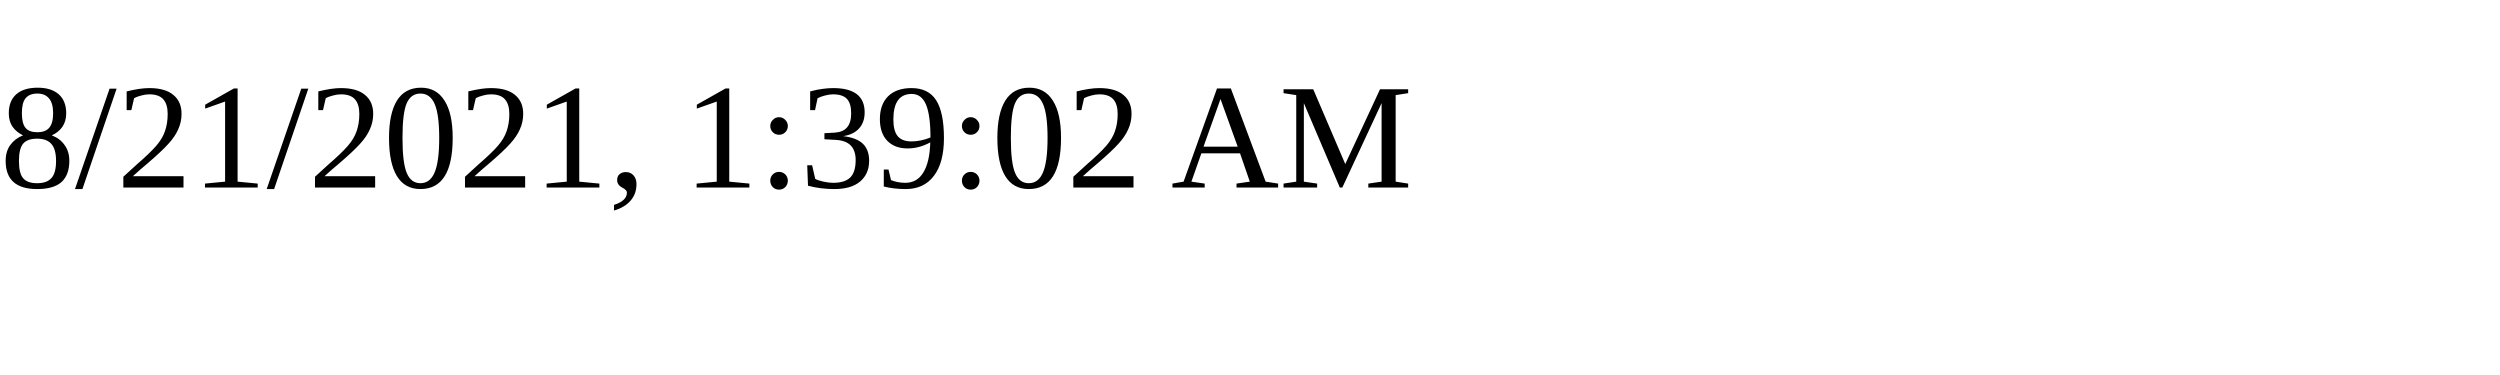
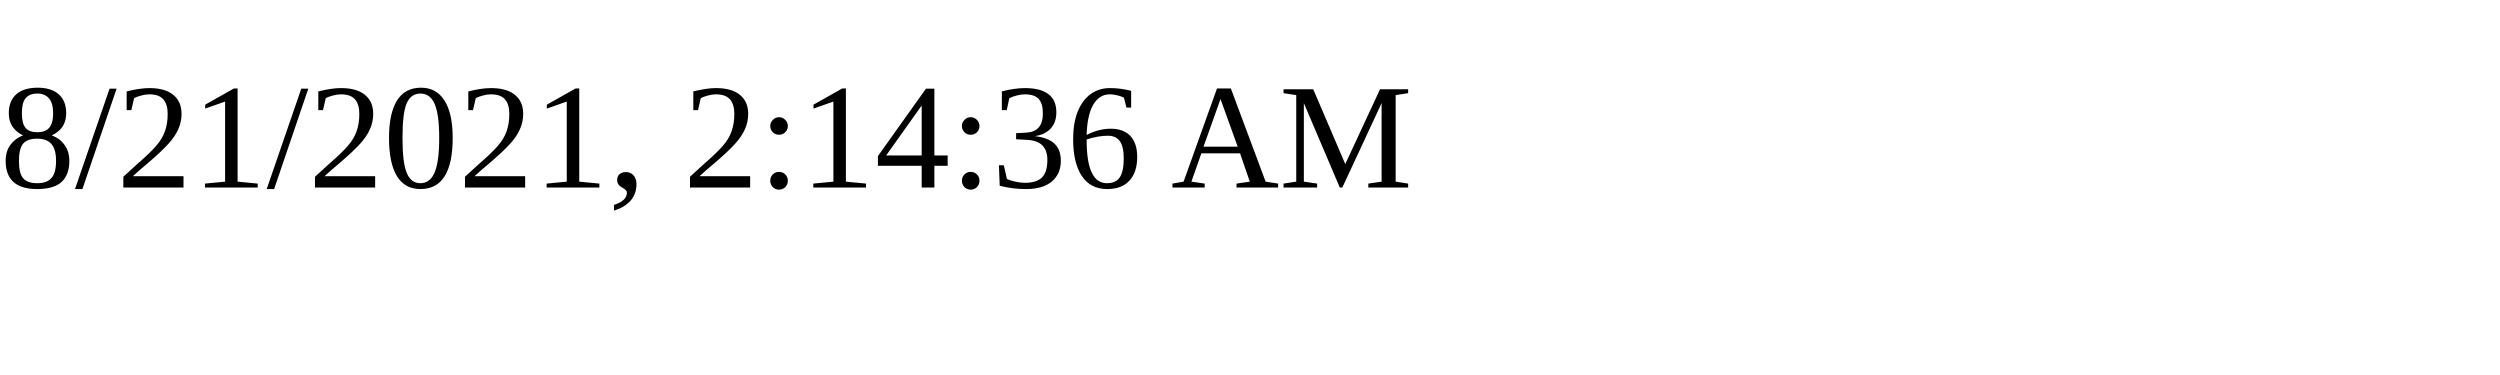
<svg xmlns="http://www.w3.org/2000/svg" height="30" width="200">
-   <text x="0" y="15">8/21/2021, 1:39:02 AM</text>
+   <text x="0" y="15">8/21/2021, 2:14:36 AM</text>
</svg>
